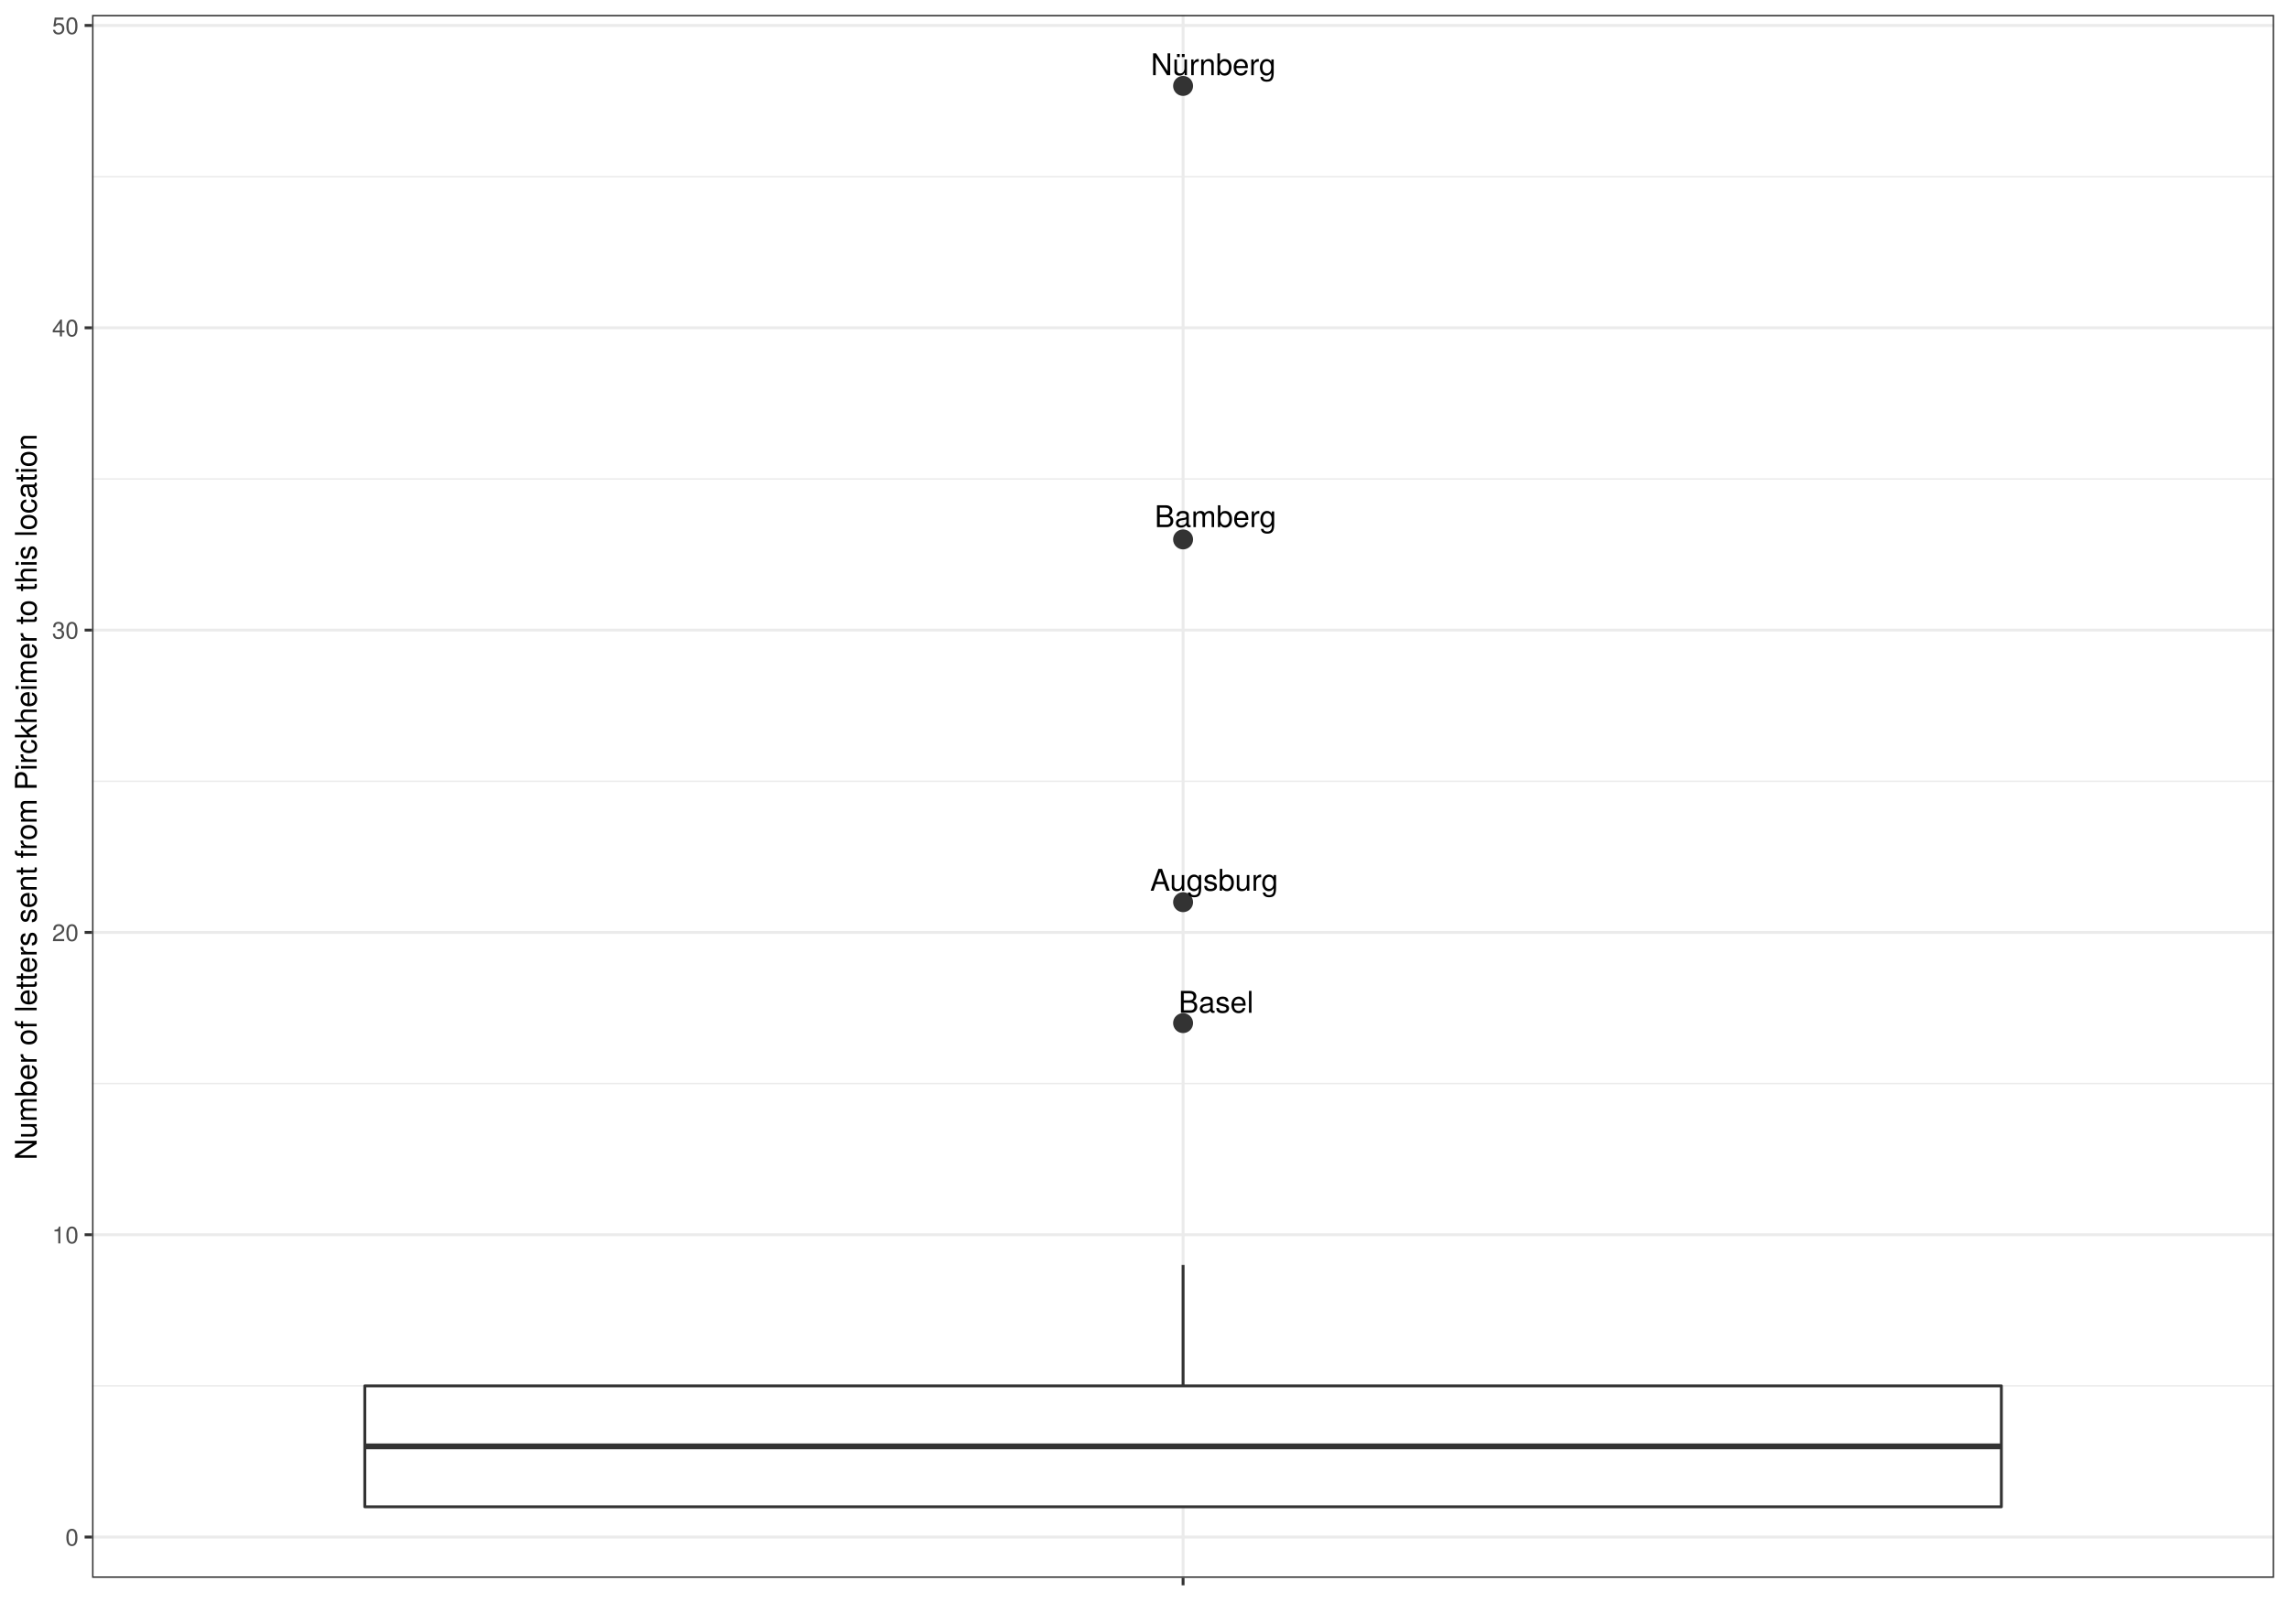
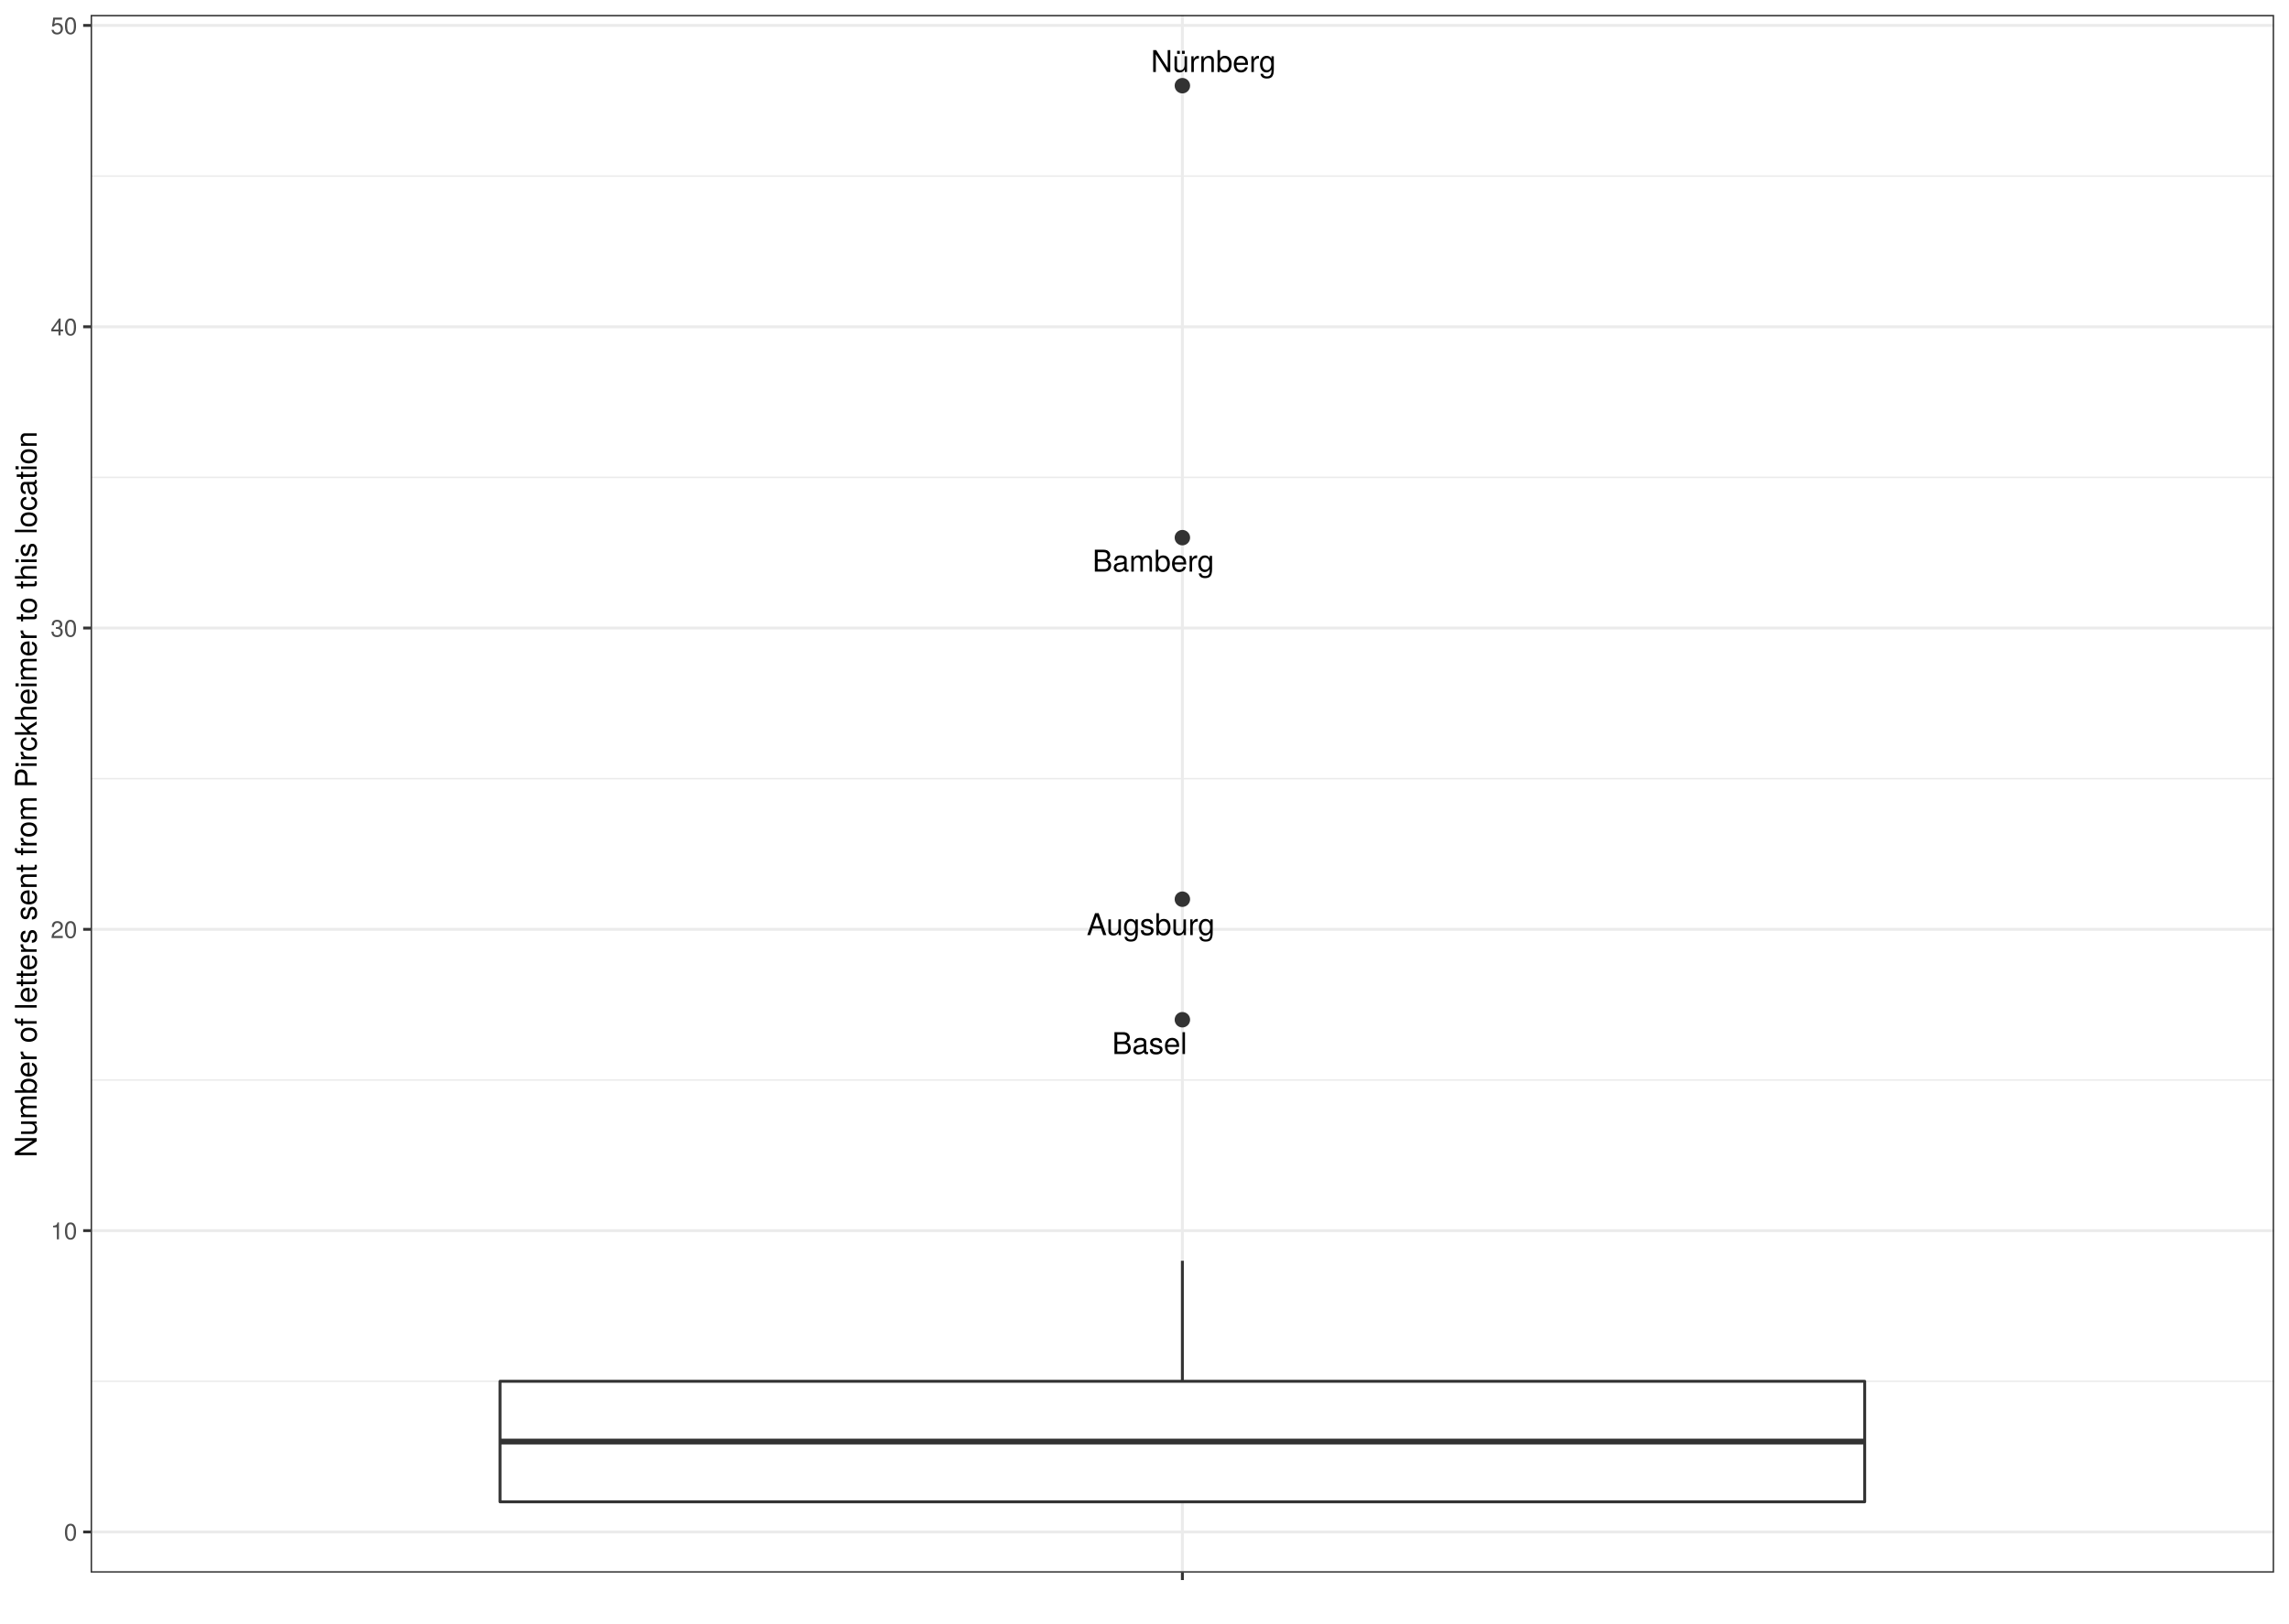
<svg xmlns="http://www.w3.org/2000/svg" viewBox="0 0 842.40 597.60">
  <defs>
    <style type="text/css">
-     line, polyline, path, rect, circle {
+     line, polyline, polygon, path, rect, circle {
      fill: none;
      stroke: #000000;
      stroke-linecap: round;
      stroke-linejoin: round;
      stroke-miterlimit: 10.00;
    }
  </style>
  </defs>
  <rect width="100%" height="100%" style="stroke: none; fill: #FFFFFF;" />
-   <rect x="0.00" y="-0.00" width="842.40" height="597.60" style="stroke-width: 1.07; stroke: #FFFFFF; fill: #FFFFFF;" />
+   <rect x="0.00" y="-0" width="842.40" height="597.60" style="stroke-width: 1.07; stroke: #FFFFFF; fill: #FFFFFF;" />
  <defs>
-     <clipPath id="cpMzMuODc1N3w4MzYuOTIxfDU4MC43ODN8NS40Nzk0NQ==">
-       <rect x="33.88" y="5.48" width="803.04" height="575.30" />
+     <clipPath id="cpMzMuMzV8ODM2LjkyfDU3OC44Nnw1LjQ4">
+       <rect x="33.35" y="5.48" width="803.57" height="573.38" />
    </clipPath>
  </defs>
-   <rect x="33.88" y="5.48" width="803.04" height="575.30" style="stroke-width: 1.07; stroke: none; fill: #FFFFFF;" clip-path="url(#cpMzMuODc1N3w4MzYuOTIxfDU4MC43ODN8NS40Nzk0NQ==)" />
-   <polyline points="33.88,510.12 836.92,510.12 " style="stroke-width: 0.53; stroke: #EBEBEB; stroke-linecap: butt;" clip-path="url(#cpMzMuODc1N3w4MzYuOTIxfDU4MC43ODN8NS40Nzk0NQ==)" />
-   <polyline points="33.88,398.84 836.92,398.84 " style="stroke-width: 0.53; stroke: #EBEBEB; stroke-linecap: butt;" clip-path="url(#cpMzMuODc1N3w4MzYuOTIxfDU4MC43ODN8NS40Nzk0NQ==)" />
-   <polyline points="33.88,287.57 836.92,287.57 " style="stroke-width: 0.53; stroke: #EBEBEB; stroke-linecap: butt;" clip-path="url(#cpMzMuODc1N3w4MzYuOTIxfDU4MC43ODN8NS40Nzk0NQ==)" />
-   <polyline points="33.88,176.29 836.92,176.29 " style="stroke-width: 0.53; stroke: #EBEBEB; stroke-linecap: butt;" clip-path="url(#cpMzMuODc1N3w4MzYuOTIxfDU4MC43ODN8NS40Nzk0NQ==)" />
-   <polyline points="33.88,65.01 836.92,65.01 " style="stroke-width: 0.53; stroke: #EBEBEB; stroke-linecap: butt;" clip-path="url(#cpMzMuODc1N3w4MzYuOTIxfDU4MC43ODN8NS40Nzk0NQ==)" />
-   <polyline points="33.88,565.76 836.92,565.76 " style="stroke-width: 1.07; stroke: #EBEBEB; stroke-linecap: butt;" clip-path="url(#cpMzMuODc1N3w4MzYuOTIxfDU4MC43ODN8NS40Nzk0NQ==)" />
-   <polyline points="33.88,454.48 836.92,454.48 " style="stroke-width: 1.07; stroke: #EBEBEB; stroke-linecap: butt;" clip-path="url(#cpMzMuODc1N3w4MzYuOTIxfDU4MC43ODN8NS40Nzk0NQ==)" />
-   <polyline points="33.88,343.21 836.92,343.21 " style="stroke-width: 1.07; stroke: #EBEBEB; stroke-linecap: butt;" clip-path="url(#cpMzMuODc1N3w4MzYuOTIxfDU4MC43ODN8NS40Nzk0NQ==)" />
-   <polyline points="33.88,231.93 836.92,231.93 " style="stroke-width: 1.07; stroke: #EBEBEB; stroke-linecap: butt;" clip-path="url(#cpMzMuODc1N3w4MzYuOTIxfDU4MC43ODN8NS40Nzk0NQ==)" />
-   <polyline points="33.88,120.65 836.92,120.65 " style="stroke-width: 1.07; stroke: #EBEBEB; stroke-linecap: butt;" clip-path="url(#cpMzMuODc1N3w4MzYuOTIxfDU4MC43ODN8NS40Nzk0NQ==)" />
-   <polyline points="33.88,9.37 836.92,9.37 " style="stroke-width: 1.07; stroke: #EBEBEB; stroke-linecap: butt;" clip-path="url(#cpMzMuODc1N3w4MzYuOTIxfDU4MC43ODN8NS40Nzk0NQ==)" />
-   <polyline points="435.40,580.78 435.40,5.48 " style="stroke-width: 1.07; stroke: #EBEBEB; stroke-linecap: butt;" clip-path="url(#cpMzMuODc1N3w4MzYuOTIxfDU4MC43ODN8NS40Nzk0NQ==)" />
-   <circle cx="435.40" cy="31.63" r="2.49pt" style="stroke-width: 0.71; stroke: #333333; fill: #333333;" clip-path="url(#cpMzMuODc1N3w4MzYuOTIxfDU4MC43ODN8NS40Nzk0NQ==)" />
-   <circle cx="435.40" cy="198.55" r="2.49pt" style="stroke-width: 0.71; stroke: #333333; fill: #333333;" clip-path="url(#cpMzMuODc1N3w4MzYuOTIxfDU4MC43ODN8NS40Nzk0NQ==)" />
-   <circle cx="435.40" cy="332.08" r="2.49pt" style="stroke-width: 0.71; stroke: #333333; fill: #333333;" clip-path="url(#cpMzMuODc1N3w4MzYuOTIxfDU4MC43ODN8NS40Nzk0NQ==)" />
-   <circle cx="435.40" cy="376.59" r="2.49pt" style="stroke-width: 0.71; stroke: #333333; fill: #333333;" clip-path="url(#cpMzMuODc1N3w4MzYuOTIxfDU4MC43ODN8NS40Nzk0NQ==)" />
-   <line x1="435.40" y1="510.12" x2="435.40" y2="465.61" style="stroke-width: 1.07; stroke: #333333; stroke-linecap: butt;" clip-path="url(#cpMzMuODc1N3w4MzYuOTIxfDU4MC43ODN8NS40Nzk0NQ==)" />
-   <line x1="435.40" y1="554.63" x2="435.40" y2="554.63" style="stroke-width: 1.07; stroke: #333333; stroke-linecap: butt;" clip-path="url(#cpMzMuODc1N3w4MzYuOTIxfDU4MC43ODN8NS40Nzk0NQ==)" />
-   <polyline points="134.26,510.12 134.26,554.63 736.54,554.63 736.54,510.12 134.26,510.12 " style="stroke-width: 1.07; stroke: #333333; fill: #FFFFFF;" clip-path="url(#cpMzMuODc1N3w4MzYuOTIxfDU4MC43ODN8NS40Nzk0NQ==)" />
-   <line x1="134.26" y1="532.38" x2="736.54" y2="532.38" style="stroke-width: 2.13; stroke: #333333; stroke-linecap: butt;" clip-path="url(#cpMzMuODc1N3w4MzYuOTIxfDU4MC43ODN8NS40Nzk0NQ==)" />
-   <g clip-path="url(#cpMzMuODc1N3w4MzYuOTIxfDU4MC43ODN8NS40Nzk0NQ==)">
-     <text x="423.52" y="27.67" style="font-size: 11.04px; font-family: TeX Gyre Heros;" textLength="46.04px" lengthAdjust="spacingAndGlyphs">Nürnberg</text>
+   <rect x="33.35" y="5.48" width="803.57" height="573.38" style="stroke-width: 1.07; stroke: none; fill: #FFFFFF;" clip-path="url(#cpMzMuMzV8ODM2LjkyfDU3OC44Nnw1LjQ4)" />
+   <polyline points="33.35,508.43 836.92,508.43 " style="stroke-width: 0.53; stroke: #EBEBEB; stroke-linecap: butt;" clip-path="url(#cpMzMuMzV8ODM2LjkyfDU3OC44Nnw1LjQ4)" />
+   <polyline points="33.35,397.53 836.92,397.53 " style="stroke-width: 0.53; stroke: #EBEBEB; stroke-linecap: butt;" clip-path="url(#cpMzMuMzV8ODM2LjkyfDU3OC44Nnw1LjQ4)" />
+   <polyline points="33.35,286.62 836.92,286.62 " style="stroke-width: 0.53; stroke: #EBEBEB; stroke-linecap: butt;" clip-path="url(#cpMzMuMzV8ODM2LjkyfDU3OC44Nnw1LjQ4)" />
+   <polyline points="33.35,175.72 836.92,175.72 " style="stroke-width: 0.53; stroke: #EBEBEB; stroke-linecap: butt;" clip-path="url(#cpMzMuMzV8ODM2LjkyfDU3OC44Nnw1LjQ4)" />
+   <polyline points="33.35,64.81 836.92,64.81 " style="stroke-width: 0.53; stroke: #EBEBEB; stroke-linecap: butt;" clip-path="url(#cpMzMuMzV8ODM2LjkyfDU3OC44Nnw1LjQ4)" />
+   <polyline points="33.35,563.88 836.92,563.88 " style="stroke-width: 1.07; stroke: #EBEBEB; stroke-linecap: butt;" clip-path="url(#cpMzMuMzV8ODM2LjkyfDU3OC44Nnw1LjQ4)" />
+   <polyline points="33.35,452.98 836.92,452.98 " style="stroke-width: 1.07; stroke: #EBEBEB; stroke-linecap: butt;" clip-path="url(#cpMzMuMzV8ODM2LjkyfDU3OC44Nnw1LjQ4)" />
+   <polyline points="33.35,342.07 836.92,342.07 " style="stroke-width: 1.07; stroke: #EBEBEB; stroke-linecap: butt;" clip-path="url(#cpMzMuMzV8ODM2LjkyfDU3OC44Nnw1LjQ4)" />
+   <polyline points="33.35,231.17 836.92,231.17 " style="stroke-width: 1.07; stroke: #EBEBEB; stroke-linecap: butt;" clip-path="url(#cpMzMuMzV8ODM2LjkyfDU3OC44Nnw1LjQ4)" />
+   <polyline points="33.35,120.27 836.92,120.27 " style="stroke-width: 1.07; stroke: #EBEBEB; stroke-linecap: butt;" clip-path="url(#cpMzMuMzV8ODM2LjkyfDU3OC44Nnw1LjQ4)" />
+   <polyline points="33.35,9.36 836.92,9.36 " style="stroke-width: 1.07; stroke: #EBEBEB; stroke-linecap: butt;" clip-path="url(#cpMzMuMzV8ODM2LjkyfDU3OC44Nnw1LjQ4)" />
+   <polyline points="435.14,578.86 435.14,5.48 " style="stroke-width: 1.07; stroke: #EBEBEB; stroke-linecap: butt;" clip-path="url(#cpMzMuMzV8ODM2LjkyfDU3OC44Nnw1LjQ4)" />
+   <circle cx="435.14" cy="31.54" r="2.49" style="stroke-width: 0.71; stroke: #333333; fill: #333333;" clip-path="url(#cpMzMuMzV8ODM2LjkyfDU3OC44Nnw1LjQ4)" />
+   <circle cx="435.14" cy="197.90" r="2.49" style="stroke-width: 0.71; stroke: #333333; fill: #333333;" clip-path="url(#cpMzMuMzV8ODM2LjkyfDU3OC44Nnw1LjQ4)" />
+   <circle cx="435.14" cy="330.98" r="2.49" style="stroke-width: 0.71; stroke: #333333; fill: #333333;" clip-path="url(#cpMzMuMzV8ODM2LjkyfDU3OC44Nnw1LjQ4)" />
+   <circle cx="435.14" cy="375.35" r="2.49" style="stroke-width: 0.71; stroke: #333333; fill: #333333;" clip-path="url(#cpMzMuMzV8ODM2LjkyfDU3OC44Nnw1LjQ4)" />
+   <line x1="435.14" y1="508.43" x2="435.14" y2="464.07" style="stroke-width: 1.07; stroke: #333333; stroke-linecap: butt;" clip-path="url(#cpMzMuMzV8ODM2LjkyfDU3OC44Nnw1LjQ4)" />
+   <line x1="435.14" y1="552.79" x2="435.14" y2="552.79" style="stroke-width: 1.07; stroke: #333333; stroke-linecap: butt;" clip-path="url(#cpMzMuMzV8ODM2LjkyfDU3OC44Nnw1LjQ4)" />
+   <polygon points="184.02,508.43 184.02,552.79 686.25,552.79 686.25,508.43 184.02,508.43 " style="stroke-width: 1.07; stroke: #333333; fill: #FFFFFF;" clip-path="url(#cpMzMuMzV8ODM2LjkyfDU3OC44Nnw1LjQ4)" />
+   <line x1="184.02" y1="530.61" x2="686.25" y2="530.61" style="stroke-width: 2.13; stroke: #333333; stroke-linecap: butt;" clip-path="url(#cpMzMuMzV8ODM2LjkyfDU3OC44Nnw1LjQ4)" />
+   <g clip-path="url(#cpMzMuMzV8ODM2LjkyfDU3OC44Nnw1LjQ4)">
+     <text x="423.56" y="26.50" style="font-size: 11.04px; font-family: TeX Gyre Heros;" textLength="46.01px" lengthAdjust="spacingAndGlyphs">Nürnberg</text>
  </g>
-   <g clip-path="url(#cpMzMuODc1N3w4MzYuOTIxfDU4MC43ODN8NS40Nzk0NQ==)">
-     <text x="424.92" y="194.02" style="font-size: 11.04px; font-family: TeX Gyre Heros;" textLength="44.82px" lengthAdjust="spacingAndGlyphs">Bamberg</text>
+   <g clip-path="url(#cpMzMuMzV8ODM2LjkyfDU3OC44Nnw1LjQ4)">
+     <text x="402.06" y="210.39" style="font-size: 11.04px; font-family: TeX Gyre Heros;" textLength="44.79px" lengthAdjust="spacingAndGlyphs">Bamberg</text>
  </g>
-   <g clip-path="url(#cpMzMuODc1N3w4MzYuOTIxfDU4MC43ODN8NS40Nzk0NQ==)">
-     <text x="423.26" y="327.86" style="font-size: 11.04px; font-family: TeX Gyre Heros;" textLength="47.28px" lengthAdjust="spacingAndGlyphs">Augsburg</text>
+   <g clip-path="url(#cpMzMuMzV8ODM2LjkyfDU3OC44Nnw1LjQ4)">
+     <text x="399.94" y="344.19" style="font-size: 11.04px; font-family: TeX Gyre Heros;" textLength="47.25px" lengthAdjust="spacingAndGlyphs">Augsburg</text>
  </g>
-   <g clip-path="url(#cpMzMuODc1N3w4MzYuOTIxfDU4MC43ODN8NS40Nzk0NQ==)">
-     <text x="433.74" y="372.78" style="font-size: 11.04px; font-family: TeX Gyre Heros;" textLength="27.63px" lengthAdjust="spacingAndGlyphs">Basel</text>
+   <g clip-path="url(#cpMzMuMzV8ODM2LjkyfDU3OC44Nnw1LjQ4)">
+     <text x="409.27" y="387.97" style="font-size: 11.04px; font-family: TeX Gyre Heros;" textLength="27.61px" lengthAdjust="spacingAndGlyphs">Basel</text>
  </g>
-   <rect x="33.88" y="5.48" width="803.04" height="575.30" style="stroke-width: 1.07; stroke: #333333;" clip-path="url(#cpMzMuODc1N3w4MzYuOTIxfDU4MC43ODN8NS40Nzk0NQ==)" />
+   <rect x="33.35" y="5.48" width="803.57" height="573.38" style="stroke-width: 1.07; stroke: #333333;" clip-path="url(#cpMzMuMzV8ODM2LjkyfDU3OC44Nnw1LjQ4)" />
  <defs>
-     <clipPath id="cpMHw4NDIuNHw1OTcuNnww">
+     <clipPath id="cpMC4wMHw4NDIuNDB8NTk3LjYwfDAuMDA=">
      <rect x="0.00" y="0.00" width="842.40" height="597.60" />
    </clipPath>
  </defs>
-   <g clip-path="url(#cpMHw4NDIuNHw1OTcuNnww)">
-     <text x="24.05" y="568.96" style="font-size: 8.80px; fill: #4D4D4D; font-family: TeX Gyre Heros;" textLength="4.89px" lengthAdjust="spacingAndGlyphs">0</text>
+   <g clip-path="url(#cpMC4wMHw4NDIuNDB8NTk3LjYwfDAuMDA=)">
+     <text x="23.53" y="567.09" style="font-size: 8.80px; fill: #4D4D4D; font-family: TeX Gyre Heros;" textLength="4.89px" lengthAdjust="spacingAndGlyphs">0</text>
  </g>
-   <g clip-path="url(#cpMHw4NDIuNHw1OTcuNnww)">
-     <text x="19.16" y="457.69" style="font-size: 8.80px; fill: #4D4D4D; font-family: TeX Gyre Heros;" textLength="9.78px" lengthAdjust="spacingAndGlyphs">10</text>
+   <g clip-path="url(#cpMC4wMHw4NDIuNDB8NTk3LjYwfDAuMDA=)">
+     <text x="18.64" y="456.19" style="font-size: 8.80px; fill: #4D4D4D; font-family: TeX Gyre Heros;" textLength="9.79px" lengthAdjust="spacingAndGlyphs">10</text>
  </g>
-   <g clip-path="url(#cpMHw4NDIuNHw1OTcuNnww)">
-     <text x="19.16" y="346.41" style="font-size: 8.80px; fill: #4D4D4D; font-family: TeX Gyre Heros;" textLength="9.78px" lengthAdjust="spacingAndGlyphs">20</text>
+   <g clip-path="url(#cpMC4wMHw4NDIuNDB8NTk3LjYwfDAuMDA=)">
+     <text x="18.64" y="345.28" style="font-size: 8.80px; fill: #4D4D4D; font-family: TeX Gyre Heros;" textLength="9.79px" lengthAdjust="spacingAndGlyphs">20</text>
  </g>
-   <g clip-path="url(#cpMHw4NDIuNHw1OTcuNnww)">
-     <text x="19.16" y="235.13" style="font-size: 8.80px; fill: #4D4D4D; font-family: TeX Gyre Heros;" textLength="9.78px" lengthAdjust="spacingAndGlyphs">30</text>
+   <g clip-path="url(#cpMC4wMHw4NDIuNDB8NTk3LjYwfDAuMDA=)">
+     <text x="18.64" y="234.38" style="font-size: 8.80px; fill: #4D4D4D; font-family: TeX Gyre Heros;" textLength="9.79px" lengthAdjust="spacingAndGlyphs">30</text>
  </g>
-   <g clip-path="url(#cpMHw4NDIuNHw1OTcuNnww)">
-     <text x="19.16" y="123.85" style="font-size: 8.80px; fill: #4D4D4D; font-family: TeX Gyre Heros;" textLength="9.78px" lengthAdjust="spacingAndGlyphs">40</text>
+   <g clip-path="url(#cpMC4wMHw4NDIuNDB8NTk3LjYwfDAuMDA=)">
+     <text x="18.64" y="123.47" style="font-size: 8.80px; fill: #4D4D4D; font-family: TeX Gyre Heros;" textLength="9.79px" lengthAdjust="spacingAndGlyphs">40</text>
  </g>
-   <g clip-path="url(#cpMHw4NDIuNHw1OTcuNnww)">
-     <text x="19.16" y="12.58" style="font-size: 8.80px; fill: #4D4D4D; font-family: TeX Gyre Heros;" textLength="9.78px" lengthAdjust="spacingAndGlyphs">50</text>
+   <g clip-path="url(#cpMC4wMHw4NDIuNDB8NTk3LjYwfDAuMDA=)">
+     <text x="18.64" y="12.57" style="font-size: 8.80px; fill: #4D4D4D; font-family: TeX Gyre Heros;" textLength="9.79px" lengthAdjust="spacingAndGlyphs">50</text>
  </g>
-   <polyline points="31.14,565.76 33.88,565.76 " style="stroke-width: 1.07; stroke: #333333; stroke-linecap: butt;" clip-path="url(#cpMHw4NDIuNHw1OTcuNnww)" />
-   <polyline points="31.14,454.48 33.88,454.48 " style="stroke-width: 1.07; stroke: #333333; stroke-linecap: butt;" clip-path="url(#cpMHw4NDIuNHw1OTcuNnww)" />
-   <polyline points="31.14,343.21 33.88,343.21 " style="stroke-width: 1.07; stroke: #333333; stroke-linecap: butt;" clip-path="url(#cpMHw4NDIuNHw1OTcuNnww)" />
-   <polyline points="31.14,231.93 33.88,231.93 " style="stroke-width: 1.07; stroke: #333333; stroke-linecap: butt;" clip-path="url(#cpMHw4NDIuNHw1OTcuNnww)" />
-   <polyline points="31.14,120.65 33.88,120.65 " style="stroke-width: 1.07; stroke: #333333; stroke-linecap: butt;" clip-path="url(#cpMHw4NDIuNHw1OTcuNnww)" />
-   <polyline points="31.14,9.37 33.88,9.37 " style="stroke-width: 1.07; stroke: #333333; stroke-linecap: butt;" clip-path="url(#cpMHw4NDIuNHw1OTcuNnww)" />
-   <polyline points="435.40,583.52 435.40,580.78 " style="stroke-width: 1.07; stroke: #333333; stroke-linecap: butt;" clip-path="url(#cpMHw4NDIuNHw1OTcuNnww)" />
-   <g clip-path="url(#cpMHw4NDIuNHw1OTcuNnww)">
-     <text x="434.18" y="592.12" style="font-size: 8.80px; fill: #4D4D4D; font-family: TeX Gyre Heros;" textLength="2.45px" lengthAdjust="spacingAndGlyphs"> </text>
+   <polyline points="30.61,563.88 33.35,563.88 " style="stroke-width: 1.07; stroke: #333333; stroke-linecap: butt;" clip-path="url(#cpMC4wMHw4NDIuNDB8NTk3LjYwfDAuMDA=)" />
+   <polyline points="30.61,452.98 33.35,452.98 " style="stroke-width: 1.07; stroke: #333333; stroke-linecap: butt;" clip-path="url(#cpMC4wMHw4NDIuNDB8NTk3LjYwfDAuMDA=)" />
+   <polyline points="30.61,342.07 33.35,342.07 " style="stroke-width: 1.07; stroke: #333333; stroke-linecap: butt;" clip-path="url(#cpMC4wMHw4NDIuNDB8NTk3LjYwfDAuMDA=)" />
+   <polyline points="30.61,231.17 33.35,231.17 " style="stroke-width: 1.07; stroke: #333333; stroke-linecap: butt;" clip-path="url(#cpMC4wMHw4NDIuNDB8NTk3LjYwfDAuMDA=)" />
+   <polyline points="30.61,120.27 33.35,120.27 " style="stroke-width: 1.07; stroke: #333333; stroke-linecap: butt;" clip-path="url(#cpMC4wMHw4NDIuNDB8NTk3LjYwfDAuMDA=)" />
+   <polyline points="30.61,9.36 33.35,9.36 " style="stroke-width: 1.07; stroke: #333333; stroke-linecap: butt;" clip-path="url(#cpMC4wMHw4NDIuNDB8NTk3LjYwfDAuMDA=)" />
+   <polyline points="435.14,581.60 435.14,578.86 " style="stroke-width: 1.07; stroke: #333333; stroke-linecap: butt;" clip-path="url(#cpMC4wMHw4NDIuNDB8NTk3LjYwfDAuMDA=)" />
+   <g clip-path="url(#cpMC4wMHw4NDIuNDB8NTk3LjYwfDAuMDA=)">
+     <text x="433.91" y="590.20" style="font-size: 8.80px; fill: #4D4D4D; font-family: TeX Gyre Heros;" textLength="2.45px" lengthAdjust="spacingAndGlyphs"> </text>
  </g>
-   <g clip-path="url(#cpMHw4NDIuNHw1OTcuNnww)">
-     <text transform="translate(13.50,427.01) rotate(-90)" style="font-size: 11.00px; font-family: TeX Gyre Heros;" textLength="267.75px" lengthAdjust="spacingAndGlyphs">Number of letters sent from Pirckheimer to this location</text>
+   <g clip-path="url(#cpMC4wMHw4NDIuNDB8NTk3LjYwfDAuMDA=)">
+     <text transform="translate(13.50,426.04) rotate(-90)" style="font-size: 11.00px; font-family: TeX Gyre Heros;" textLength="267.75px" lengthAdjust="spacingAndGlyphs">Number of letters sent from Pirckheimer to this location</text>
  </g>
</svg>
